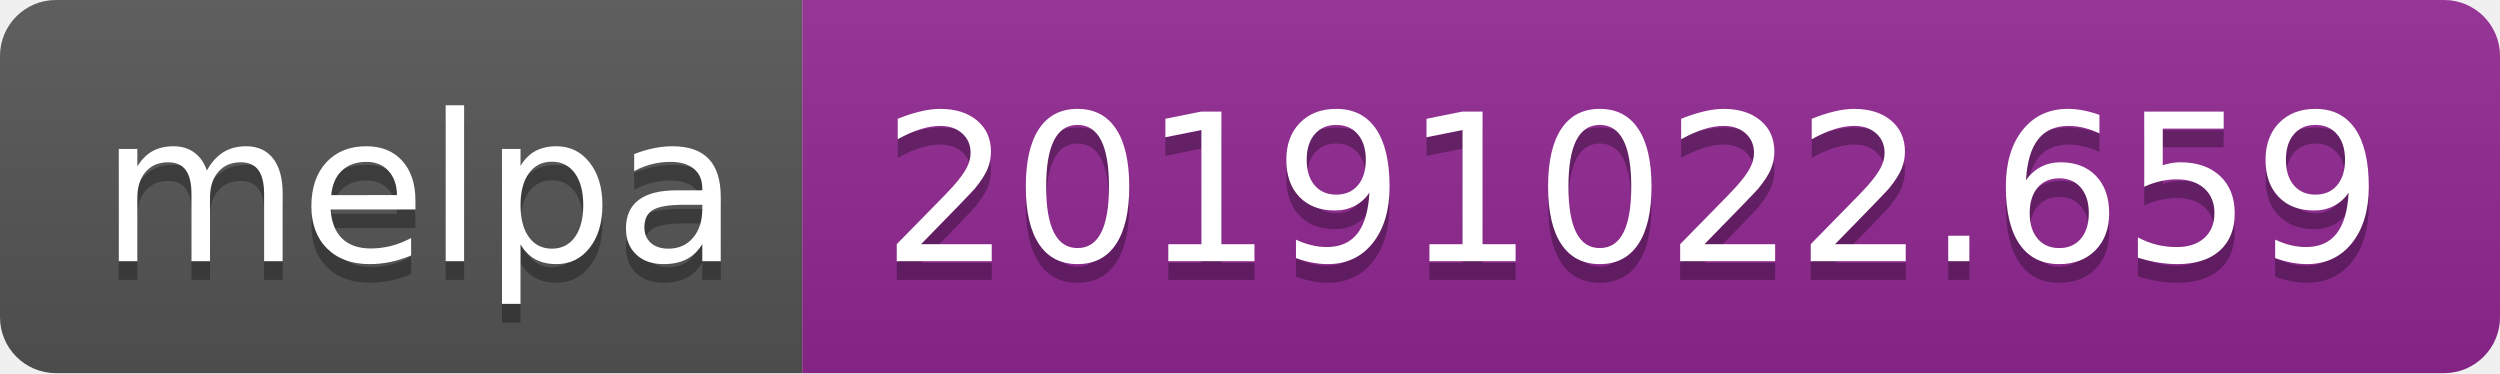
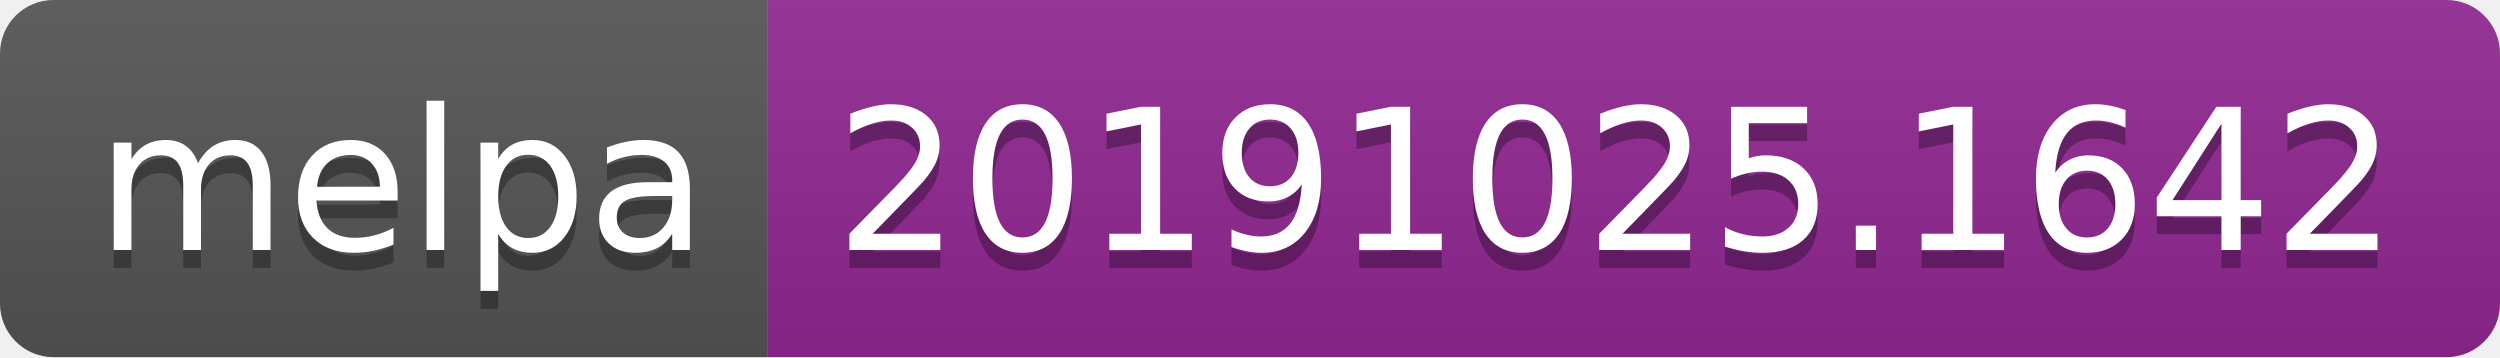
- <svg xmlns="http://www.w3.org/2000/svg" width="134" height="20">
+ <svg xmlns="http://www.w3.org/2000/svg" width="140" height="20">
  <linearGradient id="b" x2="0" y2="100%">
    <stop offset="0" stop-color="#bbb" stop-opacity=".1" />
    <stop offset="1" stop-opacity=".1" />
  </linearGradient>
  <clipPath id="a">
-     <rect width="134" height="20" rx="3" fill="#fff" />
+     <rect width="140" height="20" rx="3" fill="#fff" />
  </clipPath>
  <g clip-path="url(#a)">
    <path fill="#555" d="M0 0h43v20H0z" />
-     <path fill="#922793" d="M43 0h91v20H43z" />
-     <path fill="url(#b)" d="M0 0h134v20H0z" />
+     <path fill="#922793" d="M43 0h97v20H43z" />
+     <path fill="url(#b)" d="M0 0h140v20H0z" />
  </g>
  <g fill="#fff" text-anchor="middle" font-family="DejaVu Sans,Verdana,Geneva,sans-serif" font-size="110">
    <text x="225" y="150" fill="#010101" fill-opacity=".3" transform="scale(.1)" textLength="330">melpa</text>
    <text x="225" y="140" transform="scale(.1)" textLength="330">melpa</text>
-     <text x="875" y="150" fill="#010101" fill-opacity=".3" transform="scale(.1)" textLength="810">20191022.659</text>
-     <text x="875" y="140" transform="scale(.1)" textLength="810">20191022.659</text>
+     <text x="905" y="150" fill="#010101" fill-opacity=".3" transform="scale(.1)" textLength="870">20191025.1642</text>
+     <text x="905" y="140" transform="scale(.1)" textLength="870">20191025.1642</text>
  </g>
</svg>
